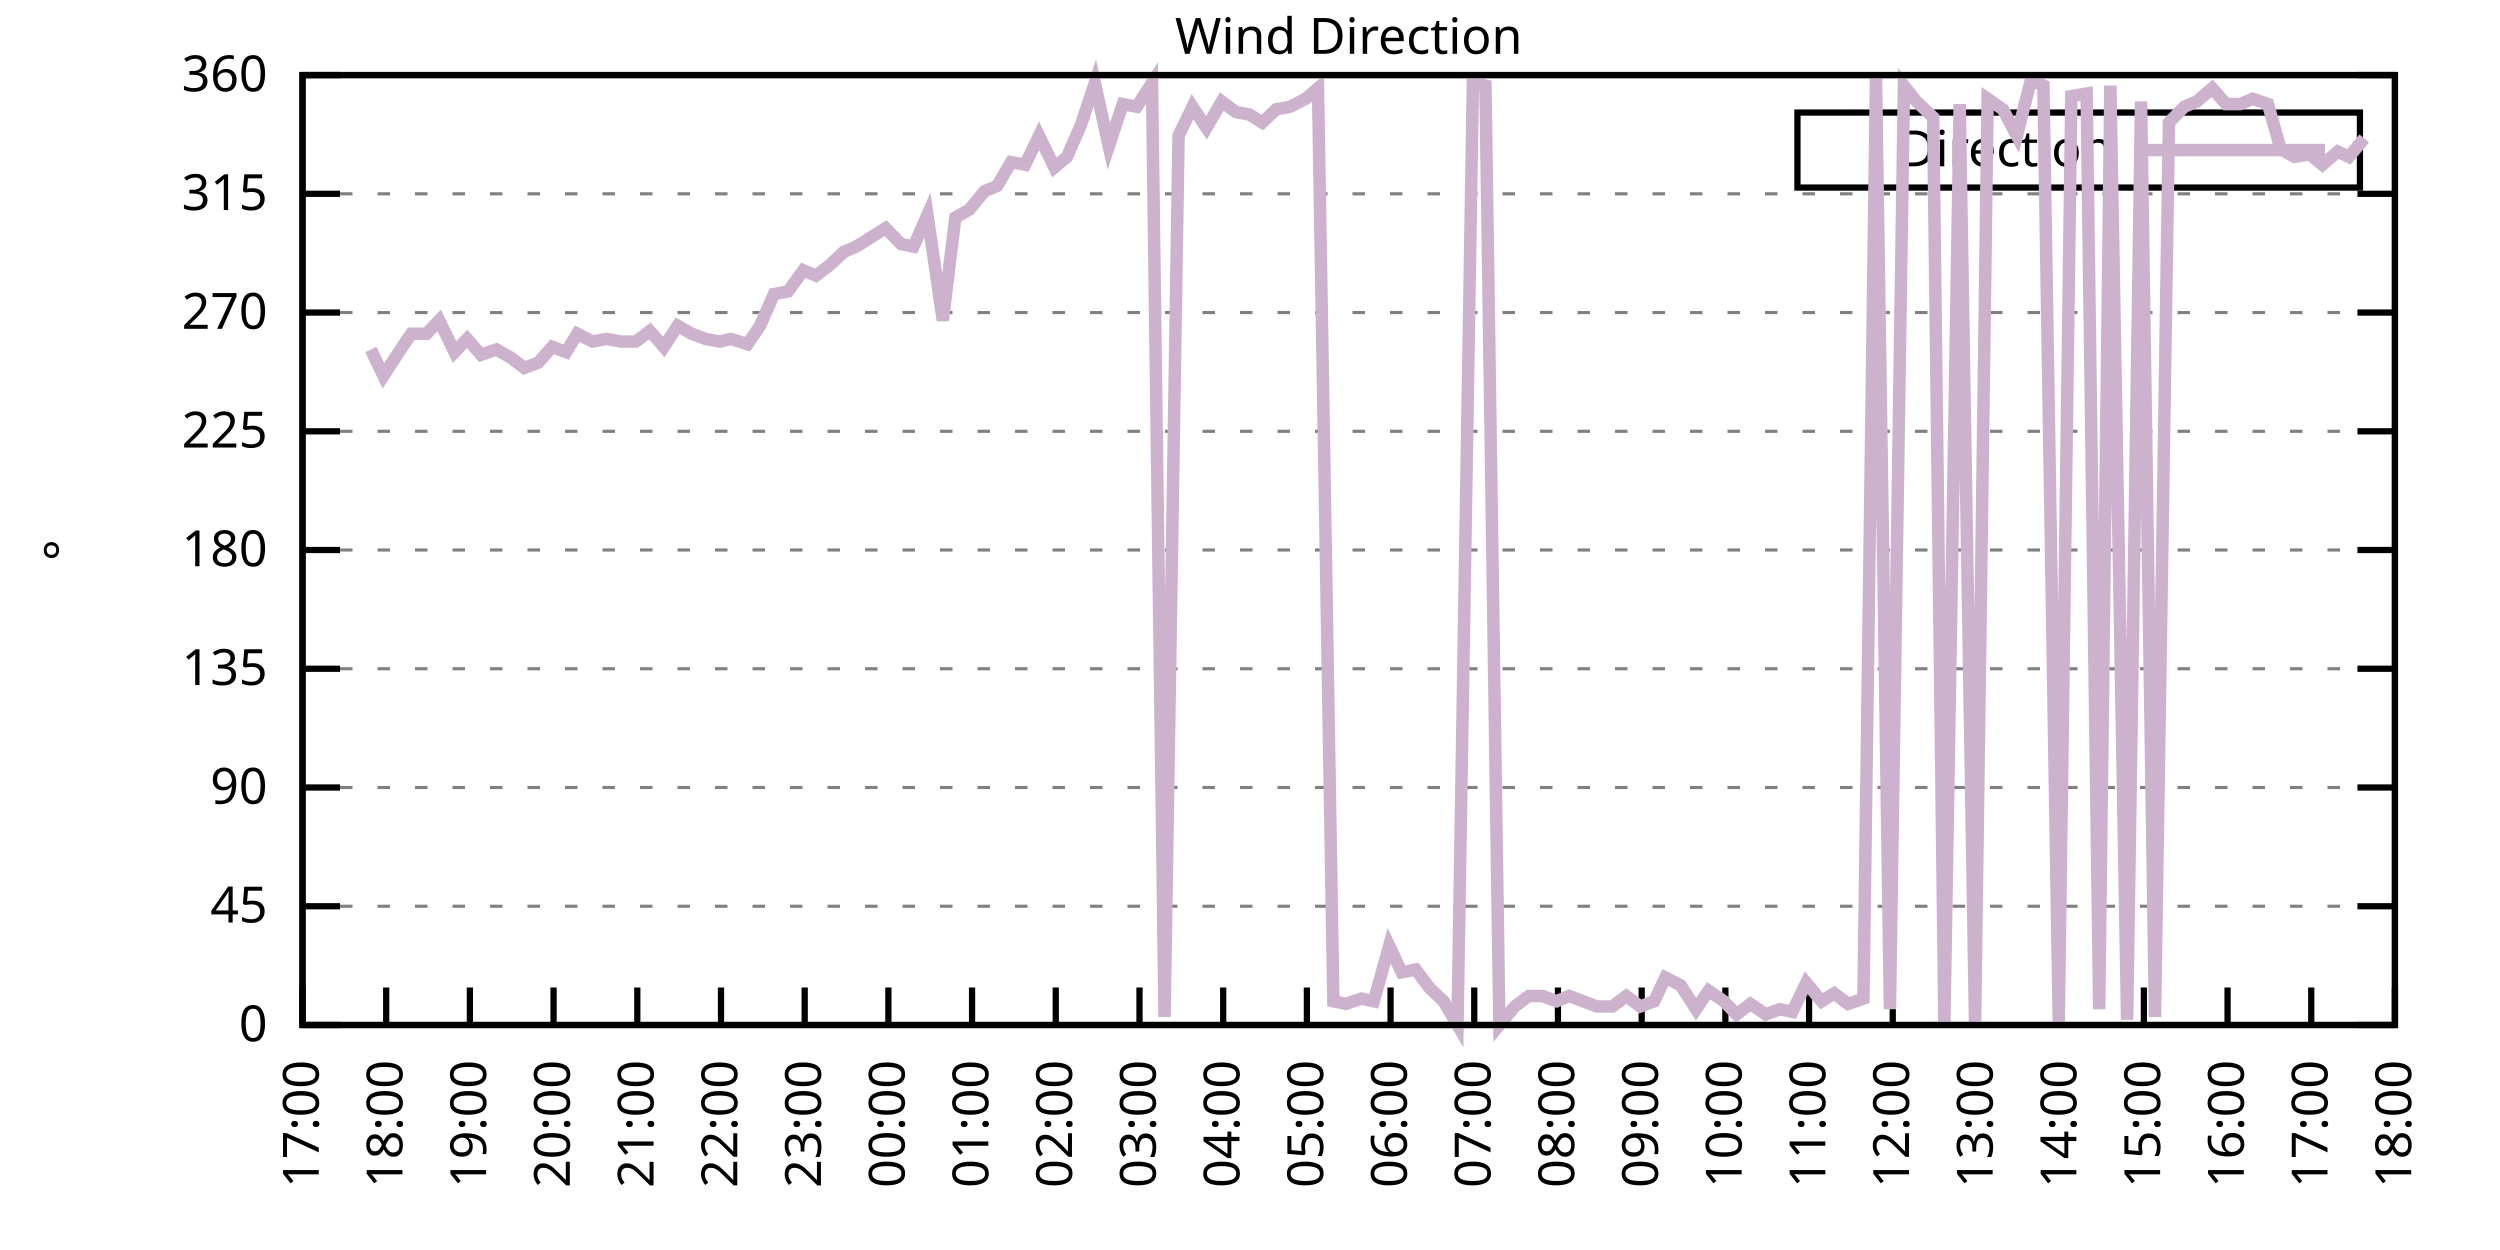
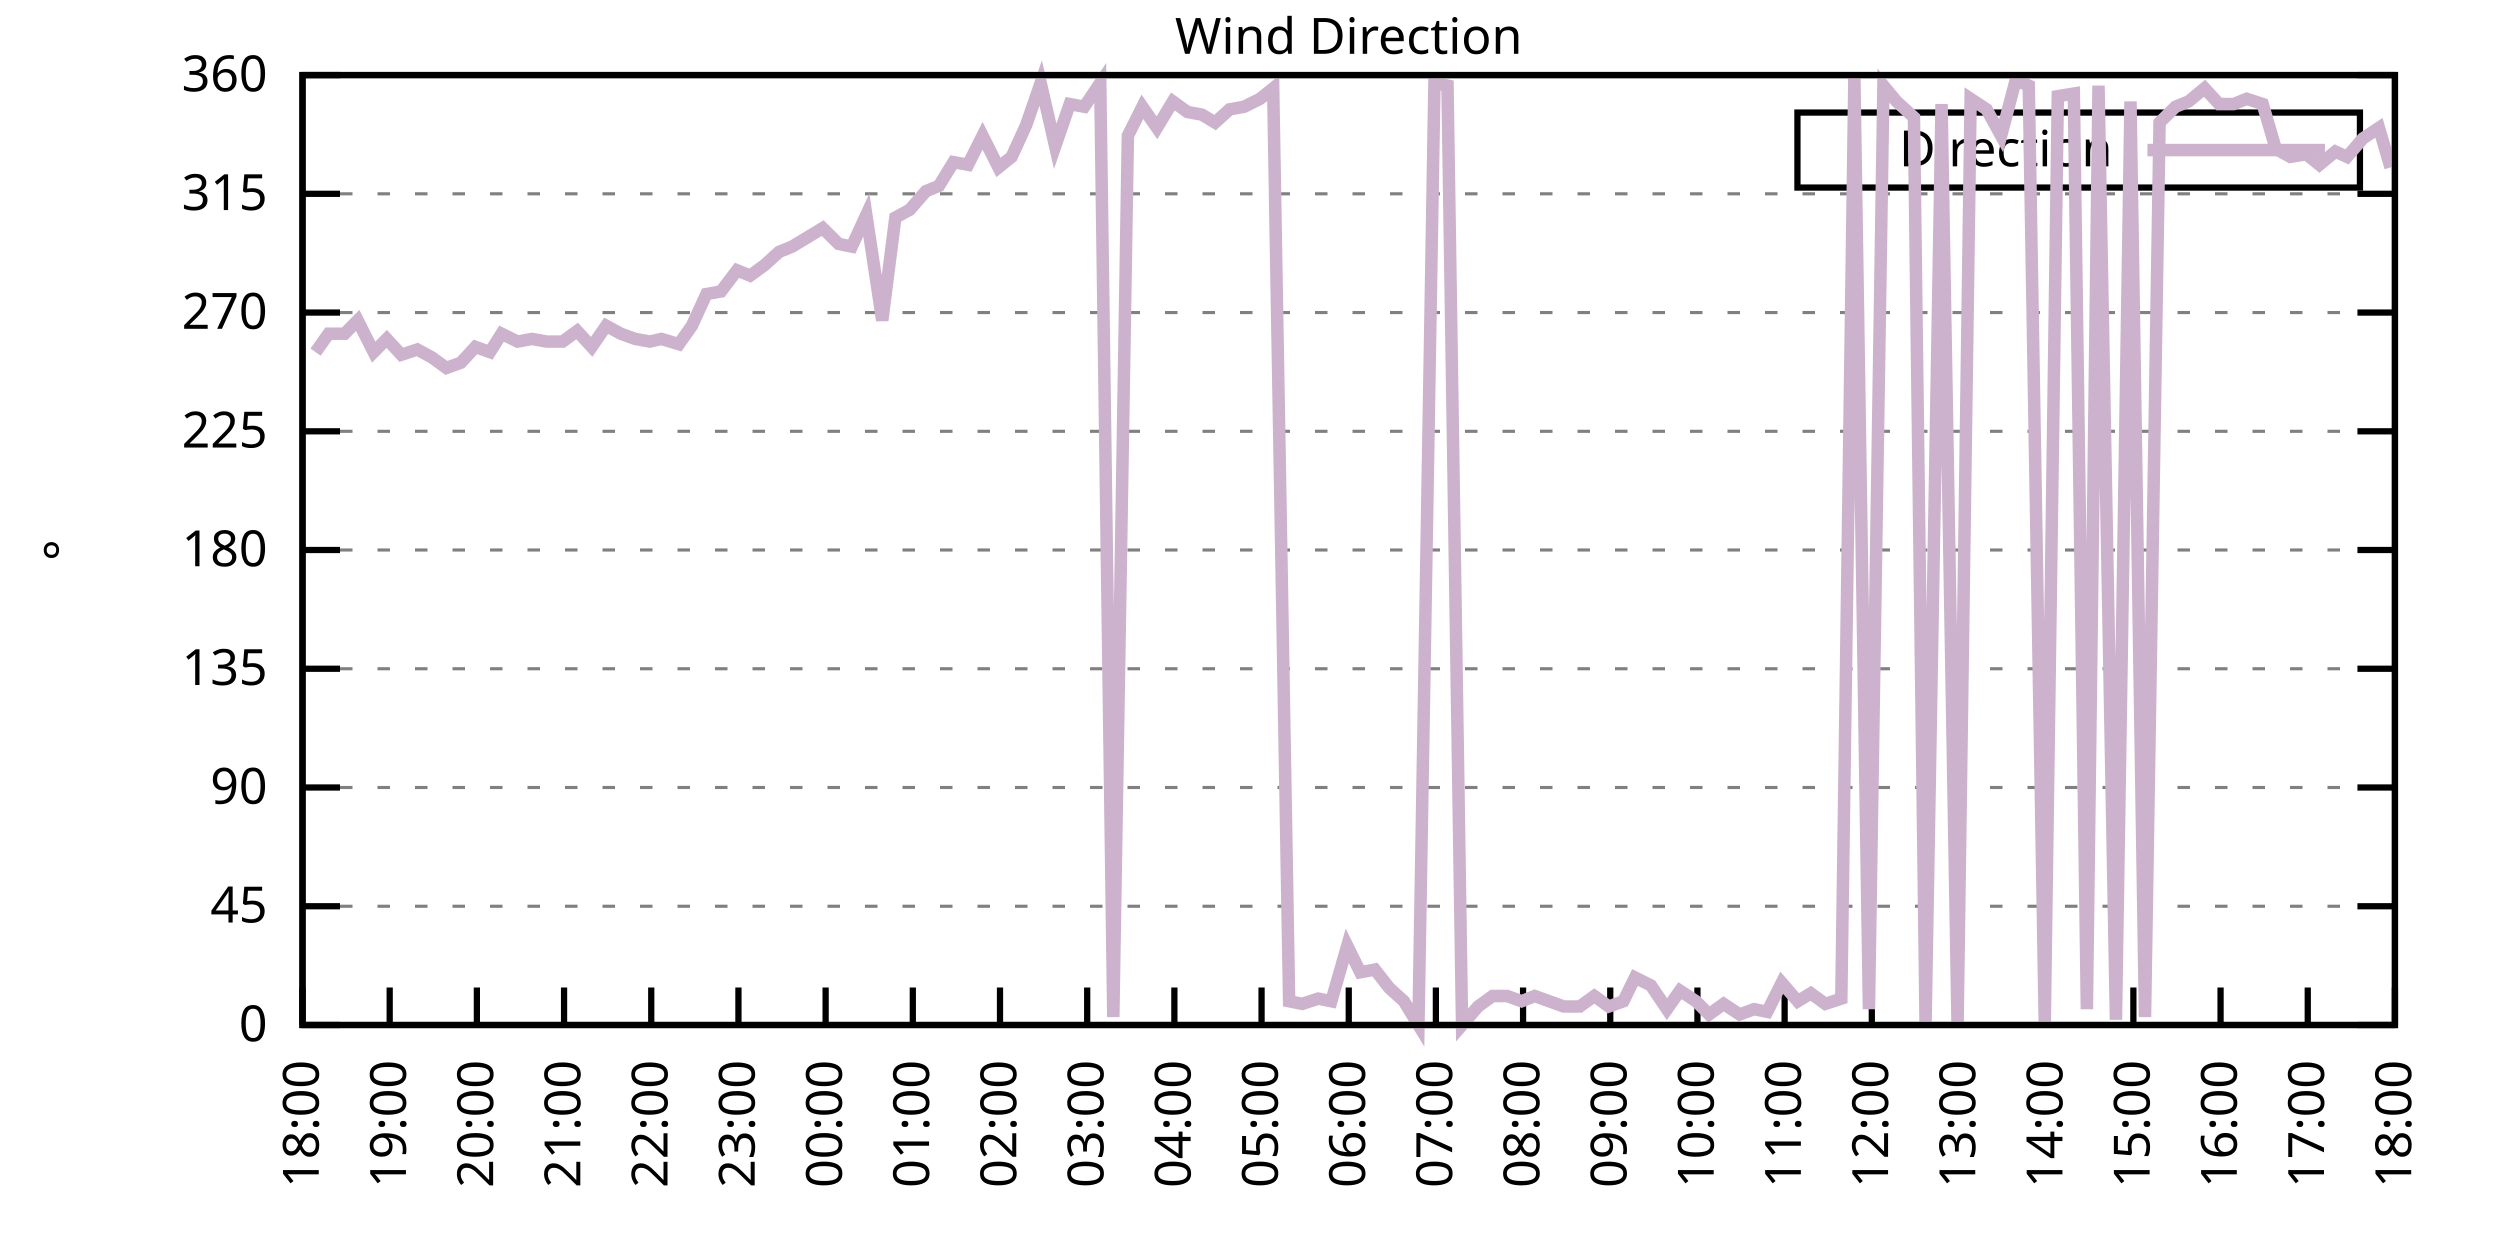
<svg xmlns="http://www.w3.org/2000/svg" xmlns:xlink="http://www.w3.org/1999/xlink" width="400" height="200" viewBox="0 0 400 200">
  <g id="gnuplot_canvas">
    <rect x="0" y="0" width="400" height="200" fill="none" />
    <defs>
      <circle id="gpDot" r="0.5" stroke-width="0.5" stroke="currentColor" />
      <path id="gpPt0" stroke-width="0.333" stroke="currentColor" d="M-1,0 h2 M0,-1 v2" />
      <path id="gpPt1" stroke-width="0.333" stroke="currentColor" d="M-1,-1 L1,1 M1,-1 L-1,1" />
      <path id="gpPt2" stroke-width="0.333" stroke="currentColor" d="M-1,0 L1,0 M0,-1 L0,1 M-1,-1 L1,1 M-1,1 L1,-1" />
      <rect id="gpPt3" stroke-width="0.333" stroke="currentColor" x="-1" y="-1" width="2" height="2" />
      <rect id="gpPt4" stroke-width="0.333" stroke="currentColor" fill="currentColor" x="-1" y="-1" width="2" height="2" />
      <circle id="gpPt5" stroke-width="0.333" stroke="currentColor" cx="0" cy="0" r="1" />
      <use xlink:href="#gpPt5" id="gpPt6" fill="currentColor" stroke="none" />
      <path id="gpPt7" stroke-width="0.333" stroke="currentColor" d="M0,-1.33 L-1.33,0.67 L1.33,0.67 z" />
      <use xlink:href="#gpPt7" id="gpPt8" fill="currentColor" stroke="none" />
      <use xlink:href="#gpPt7" id="gpPt9" stroke="currentColor" transform="rotate(180)" />
      <use xlink:href="#gpPt9" id="gpPt10" fill="currentColor" stroke="none" />
      <use xlink:href="#gpPt3" id="gpPt11" stroke="currentColor" transform="rotate(45)" />
      <use xlink:href="#gpPt11" id="gpPt12" fill="currentColor" stroke="none" />
      <path id="gpPt13" stroke-width="0.333" stroke="currentColor" d="M0,1.330 L1.265,0.411 L0.782,-1.067 L-0.782,-1.076 L-1.265,0.411 z" />
      <use xlink:href="#gpPt13" id="gpPt14" fill="currentColor" stroke="none" />
      <filter id="textbox" filterUnits="objectBoundingBox" x="0" y="0" height="1" width="1">
        <feFlood flood-color="white" flood-opacity="1" result="bgnd" />
        <feComposite in="SourceGraphic" in2="bgnd" operator="atop" />
      </filter>
      <filter id="greybox" filterUnits="objectBoundingBox" x="0" y="0" height="1" width="1">
        <feFlood flood-color="lightgrey" flood-opacity="1" result="grey" />
        <feComposite in="SourceGraphic" in2="grey" operator="atop" />
      </filter>
    </defs>
    <g fill="none" color="white" stroke="currentColor" stroke-width="1.00" stroke-linecap="butt" stroke-linejoin="miter">
</g>
    <g fill="none" color="black" stroke="currentColor" stroke-width="1.00" stroke-linecap="butt" stroke-linejoin="miter">
      <g stroke="none" shape-rendering="crispEdges">
        <polygon fill="rgb(255, 255, 255)" points="48.40,164.00 383.18,164.00 383.18,12.02 48.40,12.02 " />
      </g>
    </g>
    <g fill="none" color="black" stroke="currentColor" stroke-width="1.00" stroke-linecap="butt" stroke-linejoin="miter">
</g>
    <g fill="none" color="black" stroke="black" stroke-width="0.50" stroke-linecap="butt" stroke-linejoin="miter">
</g>
    <g fill="none" color="gray" stroke="currentColor" stroke-width="0.50" stroke-linecap="butt" stroke-linejoin="miter">
      <path stroke="gray" stroke-dasharray="2,4" class="gridline" d="M48.40,164.00 L383.19,164.00  " />
    </g>
    <g fill="none" color="gray" stroke="gray" stroke-width="1.00" stroke-linecap="butt" stroke-linejoin="miter">
</g>
    <g fill="none" color="black" stroke="currentColor" stroke-width="1.00" stroke-linecap="butt" stroke-linejoin="miter">
      <path stroke="black" d="M48.40,164.00 L54.40,164.00 M383.19,164.00 L377.19,164.00  " />
      <g transform="translate(42.80,166.60)" stroke="none" fill="black" font-family="Sans" font-size="8.00" text-anchor="end">
        <text>
          <tspan font-family="Sans"> 0</tspan>
        </text>
      </g>
    </g>
    <g fill="none" color="black" stroke="currentColor" stroke-width="1.00" stroke-linecap="butt" stroke-linejoin="miter">
</g>
    <g fill="none" color="black" stroke="black" stroke-width="0.50" stroke-linecap="butt" stroke-linejoin="miter">
</g>
    <g fill="none" color="gray" stroke="currentColor" stroke-width="0.50" stroke-linecap="butt" stroke-linejoin="miter">
      <path stroke="gray" stroke-dasharray="2,4" class="gridline" d="M48.40,145.00 L383.19,145.00  " />
    </g>
    <g fill="none" color="gray" stroke="gray" stroke-width="1.00" stroke-linecap="butt" stroke-linejoin="miter">
</g>
    <g fill="none" color="black" stroke="currentColor" stroke-width="1.00" stroke-linecap="butt" stroke-linejoin="miter">
      <path stroke="black" d="M48.40,145.00 L54.40,145.00 M383.19,145.00 L377.19,145.00  " />
      <g transform="translate(42.80,147.60)" stroke="none" fill="black" font-family="Sans" font-size="8.00" text-anchor="end">
        <text>
          <tspan font-family="Sans"> 45</tspan>
        </text>
      </g>
    </g>
    <g fill="none" color="black" stroke="currentColor" stroke-width="1.00" stroke-linecap="butt" stroke-linejoin="miter">
</g>
    <g fill="none" color="black" stroke="black" stroke-width="0.50" stroke-linecap="butt" stroke-linejoin="miter">
</g>
    <g fill="none" color="gray" stroke="currentColor" stroke-width="0.50" stroke-linecap="butt" stroke-linejoin="miter">
      <path stroke="gray" stroke-dasharray="2,4" class="gridline" d="M48.40,126.00 L383.19,126.00  " />
    </g>
    <g fill="none" color="gray" stroke="gray" stroke-width="1.00" stroke-linecap="butt" stroke-linejoin="miter">
</g>
    <g fill="none" color="black" stroke="currentColor" stroke-width="1.00" stroke-linecap="butt" stroke-linejoin="miter">
      <path stroke="black" d="M48.40,126.00 L54.40,126.00 M383.19,126.00 L377.19,126.00  " />
      <g transform="translate(42.80,128.60)" stroke="none" fill="black" font-family="Sans" font-size="8.00" text-anchor="end">
        <text>
          <tspan font-family="Sans"> 90</tspan>
        </text>
      </g>
    </g>
    <g fill="none" color="black" stroke="currentColor" stroke-width="1.00" stroke-linecap="butt" stroke-linejoin="miter">
</g>
    <g fill="none" color="black" stroke="black" stroke-width="0.50" stroke-linecap="butt" stroke-linejoin="miter">
</g>
    <g fill="none" color="gray" stroke="currentColor" stroke-width="0.50" stroke-linecap="butt" stroke-linejoin="miter">
      <path stroke="gray" stroke-dasharray="2,4" class="gridline" d="M48.40,107.00 L383.19,107.00  " />
    </g>
    <g fill="none" color="gray" stroke="gray" stroke-width="1.00" stroke-linecap="butt" stroke-linejoin="miter">
</g>
    <g fill="none" color="black" stroke="currentColor" stroke-width="1.00" stroke-linecap="butt" stroke-linejoin="miter">
      <path stroke="black" d="M48.40,107.00 L54.40,107.00 M383.19,107.00 L377.19,107.00  " />
      <g transform="translate(42.80,109.60)" stroke="none" fill="black" font-family="Sans" font-size="8.00" text-anchor="end">
        <text>
          <tspan font-family="Sans"> 135</tspan>
        </text>
      </g>
    </g>
    <g fill="none" color="black" stroke="currentColor" stroke-width="1.00" stroke-linecap="butt" stroke-linejoin="miter">
</g>
    <g fill="none" color="black" stroke="black" stroke-width="0.50" stroke-linecap="butt" stroke-linejoin="miter">
</g>
    <g fill="none" color="gray" stroke="currentColor" stroke-width="0.50" stroke-linecap="butt" stroke-linejoin="miter">
      <path stroke="gray" stroke-dasharray="2,4" class="gridline" d="M48.40,88.00 L383.19,88.00  " />
    </g>
    <g fill="none" color="gray" stroke="gray" stroke-width="1.00" stroke-linecap="butt" stroke-linejoin="miter">
</g>
    <g fill="none" color="black" stroke="currentColor" stroke-width="1.00" stroke-linecap="butt" stroke-linejoin="miter">
      <path stroke="black" d="M48.40,88.00 L54.40,88.00 M383.19,88.00 L377.19,88.00  " />
      <g transform="translate(42.80,90.60)" stroke="none" fill="black" font-family="Sans" font-size="8.00" text-anchor="end">
        <text>
          <tspan font-family="Sans"> 180</tspan>
        </text>
      </g>
    </g>
    <g fill="none" color="black" stroke="currentColor" stroke-width="1.00" stroke-linecap="butt" stroke-linejoin="miter">
</g>
    <g fill="none" color="black" stroke="black" stroke-width="0.50" stroke-linecap="butt" stroke-linejoin="miter">
</g>
    <g fill="none" color="gray" stroke="currentColor" stroke-width="0.50" stroke-linecap="butt" stroke-linejoin="miter">
      <path stroke="gray" stroke-dasharray="2,4" class="gridline" d="M48.40,69.01 L383.19,69.01  " />
    </g>
    <g fill="none" color="gray" stroke="gray" stroke-width="1.00" stroke-linecap="butt" stroke-linejoin="miter">
</g>
    <g fill="none" color="black" stroke="currentColor" stroke-width="1.00" stroke-linecap="butt" stroke-linejoin="miter">
      <path stroke="black" d="M48.40,69.01 L54.40,69.01 M383.19,69.01 L377.19,69.01  " />
      <g transform="translate(42.80,71.61)" stroke="none" fill="black" font-family="Sans" font-size="8.00" text-anchor="end">
        <text>
          <tspan font-family="Sans"> 225</tspan>
        </text>
      </g>
    </g>
    <g fill="none" color="black" stroke="currentColor" stroke-width="1.00" stroke-linecap="butt" stroke-linejoin="miter">
</g>
    <g fill="none" color="black" stroke="black" stroke-width="0.50" stroke-linecap="butt" stroke-linejoin="miter">
</g>
    <g fill="none" color="gray" stroke="currentColor" stroke-width="0.50" stroke-linecap="butt" stroke-linejoin="miter">
      <path stroke="gray" stroke-dasharray="2,4" class="gridline" d="M48.40,50.01 L383.19,50.01  " />
    </g>
    <g fill="none" color="gray" stroke="gray" stroke-width="1.00" stroke-linecap="butt" stroke-linejoin="miter">
</g>
    <g fill="none" color="black" stroke="currentColor" stroke-width="1.00" stroke-linecap="butt" stroke-linejoin="miter">
      <path stroke="black" d="M48.40,50.01 L54.40,50.01 M383.19,50.01 L377.19,50.01  " />
      <g transform="translate(42.80,52.61)" stroke="none" fill="black" font-family="Sans" font-size="8.00" text-anchor="end">
        <text>
          <tspan font-family="Sans"> 270</tspan>
        </text>
      </g>
    </g>
    <g fill="none" color="black" stroke="currentColor" stroke-width="1.00" stroke-linecap="butt" stroke-linejoin="miter">
</g>
    <g fill="none" color="black" stroke="black" stroke-width="0.50" stroke-linecap="butt" stroke-linejoin="miter">
</g>
    <g fill="none" color="gray" stroke="currentColor" stroke-width="0.50" stroke-linecap="butt" stroke-linejoin="miter">
      <path stroke="gray" stroke-dasharray="2,4" class="gridline" d="M48.40,31.01 L383.19,31.01  " />
    </g>
    <g fill="none" color="gray" stroke="gray" stroke-width="1.00" stroke-linecap="butt" stroke-linejoin="miter">
</g>
    <g fill="none" color="black" stroke="currentColor" stroke-width="1.00" stroke-linecap="butt" stroke-linejoin="miter">
      <path stroke="black" d="M48.40,31.01 L54.40,31.01 M383.19,31.01 L377.19,31.01  " />
      <g transform="translate(42.80,33.61)" stroke="none" fill="black" font-family="Sans" font-size="8.00" text-anchor="end">
        <text>
          <tspan font-family="Sans"> 315</tspan>
        </text>
      </g>
    </g>
    <g fill="none" color="black" stroke="currentColor" stroke-width="1.00" stroke-linecap="butt" stroke-linejoin="miter">
</g>
    <g fill="none" color="black" stroke="black" stroke-width="0.50" stroke-linecap="butt" stroke-linejoin="miter">
</g>
    <g fill="none" color="gray" stroke="currentColor" stroke-width="0.50" stroke-linecap="butt" stroke-linejoin="miter">
      <path stroke="gray" stroke-dasharray="2,4" class="gridline" d="M48.40,12.01 L383.19,12.01  " />
    </g>
    <g fill="none" color="gray" stroke="gray" stroke-width="1.00" stroke-linecap="butt" stroke-linejoin="miter">
</g>
    <g fill="none" color="black" stroke="currentColor" stroke-width="1.00" stroke-linecap="butt" stroke-linejoin="miter">
      <path stroke="black" d="M48.40,12.01 L54.40,12.01 M383.19,12.01 L377.19,12.01  " />
      <g transform="translate(42.80,14.61)" stroke="none" fill="black" font-family="Sans" font-size="8.00" text-anchor="end">
        <text>
          <tspan font-family="Sans"> 360</tspan>
        </text>
      </g>
    </g>
    <g fill="none" color="black" stroke="currentColor" stroke-width="1.00" stroke-linecap="butt" stroke-linejoin="miter">
      <path stroke="black" d="M48.40,164.00 L48.40,158.00  " />
      <g transform="translate(51.00,169.60) rotate(270.00)" stroke="none" fill="black" font-family="Sans" font-size="8.00" text-anchor="end">
        <text>
-           <tspan font-family="Sans">17:00</tspan>
-         </text>
-       </g>
-     </g>
-     <g fill="none" color="black" stroke="currentColor" stroke-width="1.00" stroke-linecap="butt" stroke-linejoin="miter">
-       <path stroke="black" d="M61.79,164.00 L61.79,158.00  " />
-       <g transform="translate(64.39,169.60) rotate(270.00)" stroke="none" fill="black" font-family="Sans" font-size="8.00" text-anchor="end">
-         <text>
          <tspan font-family="Sans">18:00</tspan>
        </text>
      </g>
    </g>
    <g fill="none" color="black" stroke="currentColor" stroke-width="1.00" stroke-linecap="butt" stroke-linejoin="miter">
-       <path stroke="black" d="M75.18,164.00 L75.18,158.00  " />
-       <g transform="translate(77.78,169.60) rotate(270.00)" stroke="none" fill="black" font-family="Sans" font-size="8.00" text-anchor="end">
+       <path stroke="black" d="M62.35,164.00 L62.35,158.00  " />
+       <g transform="translate(64.95,169.60) rotate(270.00)" stroke="none" fill="black" font-family="Sans" font-size="8.00" text-anchor="end">
        <text>
          <tspan font-family="Sans">19:00</tspan>
        </text>
      </g>
    </g>
    <g fill="none" color="black" stroke="currentColor" stroke-width="1.00" stroke-linecap="butt" stroke-linejoin="miter">
-       <path stroke="black" d="M88.57,164.00 L88.57,158.00  " />
-       <g transform="translate(91.17,169.60) rotate(270.00)" stroke="none" fill="black" font-family="Sans" font-size="8.00" text-anchor="end">
+       <path stroke="black" d="M76.30,164.00 L76.30,158.00  " />
+       <g transform="translate(78.90,169.60) rotate(270.00)" stroke="none" fill="black" font-family="Sans" font-size="8.00" text-anchor="end">
        <text>
          <tspan font-family="Sans">20:00</tspan>
        </text>
      </g>
    </g>
    <g fill="none" color="black" stroke="currentColor" stroke-width="1.00" stroke-linecap="butt" stroke-linejoin="miter">
-       <path stroke="black" d="M101.97,164.00 L101.97,158.00  " />
-       <g transform="translate(104.57,169.60) rotate(270.00)" stroke="none" fill="black" font-family="Sans" font-size="8.00" text-anchor="end">
+       <path stroke="black" d="M90.25,164.00 L90.25,158.00  " />
+       <g transform="translate(92.85,169.60) rotate(270.00)" stroke="none" fill="black" font-family="Sans" font-size="8.00" text-anchor="end">
        <text>
          <tspan font-family="Sans">21:00</tspan>
        </text>
      </g>
    </g>
    <g fill="none" color="black" stroke="currentColor" stroke-width="1.00" stroke-linecap="butt" stroke-linejoin="miter">
-       <path stroke="black" d="M115.36,164.00 L115.36,158.00  " />
-       <g transform="translate(117.96,169.60) rotate(270.00)" stroke="none" fill="black" font-family="Sans" font-size="8.00" text-anchor="end">
+       <path stroke="black" d="M104.20,164.00 L104.20,158.00  " />
+       <g transform="translate(106.80,169.60) rotate(270.00)" stroke="none" fill="black" font-family="Sans" font-size="8.00" text-anchor="end">
        <text>
          <tspan font-family="Sans">22:00</tspan>
        </text>
      </g>
    </g>
    <g fill="none" color="black" stroke="currentColor" stroke-width="1.00" stroke-linecap="butt" stroke-linejoin="miter">
-       <path stroke="black" d="M128.75,164.00 L128.75,158.00  " />
-       <g transform="translate(131.35,169.60) rotate(270.00)" stroke="none" fill="black" font-family="Sans" font-size="8.00" text-anchor="end">
+       <path stroke="black" d="M118.15,164.00 L118.15,158.00  " />
+       <g transform="translate(120.75,169.60) rotate(270.00)" stroke="none" fill="black" font-family="Sans" font-size="8.00" text-anchor="end">
        <text>
          <tspan font-family="Sans">23:00</tspan>
        </text>
      </g>
    </g>
    <g fill="none" color="black" stroke="currentColor" stroke-width="1.00" stroke-linecap="butt" stroke-linejoin="miter">
-       <path stroke="black" d="M142.14,164.00 L142.14,158.00  " />
-       <g transform="translate(144.74,169.60) rotate(270.00)" stroke="none" fill="black" font-family="Sans" font-size="8.00" text-anchor="end">
+       <path stroke="black" d="M132.10,164.00 L132.10,158.00  " />
+       <g transform="translate(134.70,169.60) rotate(270.00)" stroke="none" fill="black" font-family="Sans" font-size="8.00" text-anchor="end">
        <text>
          <tspan font-family="Sans">00:00</tspan>
        </text>
      </g>
    </g>
    <g fill="none" color="black" stroke="currentColor" stroke-width="1.00" stroke-linecap="butt" stroke-linejoin="miter">
-       <path stroke="black" d="M155.53,164.00 L155.53,158.00  " />
-       <g transform="translate(158.13,169.60) rotate(270.00)" stroke="none" fill="black" font-family="Sans" font-size="8.00" text-anchor="end">
+       <path stroke="black" d="M146.05,164.00 L146.05,158.00  " />
+       <g transform="translate(148.65,169.60) rotate(270.00)" stroke="none" fill="black" font-family="Sans" font-size="8.00" text-anchor="end">
        <text>
          <tspan font-family="Sans">01:00</tspan>
        </text>
      </g>
    </g>
    <g fill="none" color="black" stroke="currentColor" stroke-width="1.00" stroke-linecap="butt" stroke-linejoin="miter">
-       <path stroke="black" d="M168.92,164.00 L168.92,158.00  " />
-       <g transform="translate(171.52,169.60) rotate(270.00)" stroke="none" fill="black" font-family="Sans" font-size="8.00" text-anchor="end">
+       <path stroke="black" d="M160.00,164.00 L160.00,158.00  " />
+       <g transform="translate(162.60,169.60) rotate(270.00)" stroke="none" fill="black" font-family="Sans" font-size="8.00" text-anchor="end">
        <text>
          <tspan font-family="Sans">02:00</tspan>
        </text>
      </g>
    </g>
    <g fill="none" color="black" stroke="currentColor" stroke-width="1.00" stroke-linecap="butt" stroke-linejoin="miter">
-       <path stroke="black" d="M182.32,164.00 L182.32,158.00  " />
-       <g transform="translate(184.92,169.60) rotate(270.00)" stroke="none" fill="black" font-family="Sans" font-size="8.00" text-anchor="end">
+       <path stroke="black" d="M173.95,164.00 L173.95,158.00  " />
+       <g transform="translate(176.55,169.60) rotate(270.00)" stroke="none" fill="black" font-family="Sans" font-size="8.00" text-anchor="end">
        <text>
          <tspan font-family="Sans">03:00</tspan>
        </text>
      </g>
    </g>
    <g fill="none" color="black" stroke="currentColor" stroke-width="1.00" stroke-linecap="butt" stroke-linejoin="miter">
-       <path stroke="black" d="M195.71,164.00 L195.71,158.00  " />
-       <g transform="translate(198.31,169.60) rotate(270.00)" stroke="none" fill="black" font-family="Sans" font-size="8.00" text-anchor="end">
+       <path stroke="black" d="M187.90,164.00 L187.90,158.00  " />
+       <g transform="translate(190.50,169.60) rotate(270.00)" stroke="none" fill="black" font-family="Sans" font-size="8.00" text-anchor="end">
        <text>
          <tspan font-family="Sans">04:00</tspan>
        </text>
      </g>
    </g>
    <g fill="none" color="black" stroke="currentColor" stroke-width="1.00" stroke-linecap="butt" stroke-linejoin="miter">
-       <path stroke="black" d="M209.10,164.00 L209.10,158.00  " />
-       <g transform="translate(211.70,169.60) rotate(270.00)" stroke="none" fill="black" font-family="Sans" font-size="8.00" text-anchor="end">
+       <path stroke="black" d="M201.85,164.00 L201.85,158.00  " />
+       <g transform="translate(204.45,169.60) rotate(270.00)" stroke="none" fill="black" font-family="Sans" font-size="8.00" text-anchor="end">
        <text>
          <tspan font-family="Sans">05:00</tspan>
        </text>
      </g>
    </g>
    <g fill="none" color="black" stroke="currentColor" stroke-width="1.00" stroke-linecap="butt" stroke-linejoin="miter">
-       <path stroke="black" d="M222.49,164.00 L222.49,158.00  " />
-       <g transform="translate(225.09,169.60) rotate(270.00)" stroke="none" fill="black" font-family="Sans" font-size="8.00" text-anchor="end">
+       <path stroke="black" d="M215.80,164.00 L215.80,158.00  " />
+       <g transform="translate(218.40,169.60) rotate(270.00)" stroke="none" fill="black" font-family="Sans" font-size="8.00" text-anchor="end">
        <text>
          <tspan font-family="Sans">06:00</tspan>
        </text>
      </g>
    </g>
    <g fill="none" color="black" stroke="currentColor" stroke-width="1.00" stroke-linecap="butt" stroke-linejoin="miter">
-       <path stroke="black" d="M235.88,164.00 L235.88,158.00  " />
-       <g transform="translate(238.48,169.60) rotate(270.00)" stroke="none" fill="black" font-family="Sans" font-size="8.00" text-anchor="end">
+       <path stroke="black" d="M229.74,164.00 L229.74,158.00  " />
+       <g transform="translate(232.34,169.60) rotate(270.00)" stroke="none" fill="black" font-family="Sans" font-size="8.00" text-anchor="end">
        <text>
          <tspan font-family="Sans">07:00</tspan>
        </text>
      </g>
    </g>
    <g fill="none" color="black" stroke="currentColor" stroke-width="1.00" stroke-linecap="butt" stroke-linejoin="miter">
-       <path stroke="black" d="M249.27,164.00 L249.27,158.00  " />
-       <g transform="translate(251.87,169.60) rotate(270.00)" stroke="none" fill="black" font-family="Sans" font-size="8.00" text-anchor="end">
+       <path stroke="black" d="M243.69,164.00 L243.69,158.00  " />
+       <g transform="translate(246.29,169.60) rotate(270.00)" stroke="none" fill="black" font-family="Sans" font-size="8.00" text-anchor="end">
        <text>
          <tspan font-family="Sans">08:00</tspan>
        </text>
      </g>
    </g>
    <g fill="none" color="black" stroke="currentColor" stroke-width="1.00" stroke-linecap="butt" stroke-linejoin="miter">
-       <path stroke="black" d="M262.67,164.00 L262.67,158.00  " />
-       <g transform="translate(265.27,169.60) rotate(270.00)" stroke="none" fill="black" font-family="Sans" font-size="8.00" text-anchor="end">
+       <path stroke="black" d="M257.64,164.00 L257.64,158.00  " />
+       <g transform="translate(260.24,169.60) rotate(270.00)" stroke="none" fill="black" font-family="Sans" font-size="8.00" text-anchor="end">
        <text>
          <tspan font-family="Sans">09:00</tspan>
        </text>
      </g>
    </g>
    <g fill="none" color="black" stroke="currentColor" stroke-width="1.00" stroke-linecap="butt" stroke-linejoin="miter">
-       <path stroke="black" d="M276.06,164.00 L276.06,158.00  " />
-       <g transform="translate(278.66,169.60) rotate(270.00)" stroke="none" fill="black" font-family="Sans" font-size="8.00" text-anchor="end">
+       <path stroke="black" d="M271.59,164.00 L271.59,158.00  " />
+       <g transform="translate(274.19,169.60) rotate(270.00)" stroke="none" fill="black" font-family="Sans" font-size="8.00" text-anchor="end">
        <text>
          <tspan font-family="Sans">10:00</tspan>
        </text>
      </g>
    </g>
    <g fill="none" color="black" stroke="currentColor" stroke-width="1.00" stroke-linecap="butt" stroke-linejoin="miter">
-       <path stroke="black" d="M289.45,164.00 L289.45,158.00  " />
-       <g transform="translate(292.05,169.60) rotate(270.00)" stroke="none" fill="black" font-family="Sans" font-size="8.00" text-anchor="end">
+       <path stroke="black" d="M285.54,164.00 L285.54,158.00  " />
+       <g transform="translate(288.14,169.60) rotate(270.00)" stroke="none" fill="black" font-family="Sans" font-size="8.00" text-anchor="end">
        <text>
          <tspan font-family="Sans">11:00</tspan>
        </text>
      </g>
    </g>
    <g fill="none" color="black" stroke="currentColor" stroke-width="1.00" stroke-linecap="butt" stroke-linejoin="miter">
-       <path stroke="black" d="M302.84,164.00 L302.84,158.00  " />
-       <g transform="translate(305.44,169.60) rotate(270.00)" stroke="none" fill="black" font-family="Sans" font-size="8.00" text-anchor="end">
+       <path stroke="black" d="M299.49,164.00 L299.49,158.00  " />
+       <g transform="translate(302.09,169.60) rotate(270.00)" stroke="none" fill="black" font-family="Sans" font-size="8.00" text-anchor="end">
        <text>
          <tspan font-family="Sans">12:00</tspan>
        </text>
      </g>
    </g>
    <g fill="none" color="black" stroke="currentColor" stroke-width="1.00" stroke-linecap="butt" stroke-linejoin="miter">
-       <path stroke="black" d="M316.23,164.00 L316.23,158.00  " />
-       <g transform="translate(318.83,169.60) rotate(270.00)" stroke="none" fill="black" font-family="Sans" font-size="8.00" text-anchor="end">
+       <path stroke="black" d="M313.44,164.00 L313.44,158.00  " />
+       <g transform="translate(316.04,169.60) rotate(270.00)" stroke="none" fill="black" font-family="Sans" font-size="8.00" text-anchor="end">
        <text>
          <tspan font-family="Sans">13:00</tspan>
        </text>
      </g>
    </g>
    <g fill="none" color="black" stroke="currentColor" stroke-width="1.00" stroke-linecap="butt" stroke-linejoin="miter">
-       <path stroke="black" d="M329.62,164.00 L329.62,158.00  " />
-       <g transform="translate(332.22,169.60) rotate(270.00)" stroke="none" fill="black" font-family="Sans" font-size="8.00" text-anchor="end">
+       <path stroke="black" d="M327.39,164.00 L327.39,158.00  " />
+       <g transform="translate(329.99,169.60) rotate(270.00)" stroke="none" fill="black" font-family="Sans" font-size="8.00" text-anchor="end">
        <text>
          <tspan font-family="Sans">14:00</tspan>
        </text>
      </g>
    </g>
    <g fill="none" color="black" stroke="currentColor" stroke-width="1.00" stroke-linecap="butt" stroke-linejoin="miter">
-       <path stroke="black" d="M343.02,164.00 L343.02,158.00  " />
-       <g transform="translate(345.62,169.60) rotate(270.00)" stroke="none" fill="black" font-family="Sans" font-size="8.00" text-anchor="end">
+       <path stroke="black" d="M341.34,164.00 L341.34,158.00  " />
+       <g transform="translate(343.94,169.60) rotate(270.00)" stroke="none" fill="black" font-family="Sans" font-size="8.00" text-anchor="end">
        <text>
          <tspan font-family="Sans">15:00</tspan>
        </text>
      </g>
    </g>
    <g fill="none" color="black" stroke="currentColor" stroke-width="1.00" stroke-linecap="butt" stroke-linejoin="miter">
-       <path stroke="black" d="M356.41,164.00 L356.41,158.00  " />
-       <g transform="translate(359.01,169.60) rotate(270.00)" stroke="none" fill="black" font-family="Sans" font-size="8.00" text-anchor="end">
+       <path stroke="black" d="M355.29,164.00 L355.29,158.00  " />
+       <g transform="translate(357.89,169.60) rotate(270.00)" stroke="none" fill="black" font-family="Sans" font-size="8.00" text-anchor="end">
        <text>
          <tspan font-family="Sans">16:00</tspan>
        </text>
      </g>
    </g>
    <g fill="none" color="black" stroke="currentColor" stroke-width="1.00" stroke-linecap="butt" stroke-linejoin="miter">
-       <path stroke="black" d="M369.80,164.00 L369.80,158.00  " />
-       <g transform="translate(372.40,169.60) rotate(270.00)" stroke="none" fill="black" font-family="Sans" font-size="8.00" text-anchor="end">
+       <path stroke="black" d="M369.24,164.00 L369.24,158.00  " />
+       <g transform="translate(371.84,169.60) rotate(270.00)" stroke="none" fill="black" font-family="Sans" font-size="8.00" text-anchor="end">
        <text>
          <tspan font-family="Sans">17:00</tspan>
        </text>
      </g>
    </g>
    <g fill="none" color="black" stroke="currentColor" stroke-width="1.00" stroke-linecap="butt" stroke-linejoin="miter">
      <path stroke="black" d="M383.19,164.00 L383.19,158.00  " />
      <g transform="translate(385.79,169.60) rotate(270.00)" stroke="none" fill="black" font-family="Sans" font-size="8.00" text-anchor="end">
        <text>
          <tspan font-family="Sans">18:00</tspan>
        </text>
      </g>
    </g>
    <g fill="none" color="black" stroke="currentColor" stroke-width="1.00" stroke-linecap="butt" stroke-linejoin="miter">
</g>
    <g fill="none" color="black" stroke="currentColor" stroke-width="1.00" stroke-linecap="butt" stroke-linejoin="miter">
      <path stroke="black" d="M48.40,12.01 L48.40,164.00 L383.19,164.00 L383.19,12.01 L48.40,12.01 Z  " />
    </g>
    <g fill="none" color="black" stroke="currentColor" stroke-width="1.00" stroke-linecap="butt" stroke-linejoin="miter">
</g>
    <g fill="none" color="black" stroke="currentColor" stroke-width="1.00" stroke-linecap="butt" stroke-linejoin="miter">
      <path stroke="black" d="M287.59,30.01 L287.59,18.01 L377.59,18.01 L377.59,30.01 L287.59,30.01 Z  " />
    </g>
    <g id="Wind_direction_plot_1">
      <g fill="none" color="white" stroke="black" stroke-width="2.00" stroke-linecap="butt" stroke-linejoin="miter">
</g>
      <g fill="none" color="black" stroke="currentColor" stroke-width="2.00" stroke-linecap="butt" stroke-linejoin="miter">
        <g transform="translate(337.99,26.61)" stroke="none" fill="black" font-family="Sans" font-size="8.00" text-anchor="end">
          <text>
            <tspan font-family="Sans">Direction</tspan>
          </text>
        </g>
      </g>
      <g fill="none" color="black" stroke="currentColor" stroke-width="2.00" stroke-linecap="butt" stroke-linejoin="miter">
-         <path stroke="rgb(204, 178, 204)" d="M343.59,24.01 L371.99,24.01 M59.34,55.92 L61.35,60.14 L63.80,56.34 L65.81,53.39 L68.26,53.39 L70.27,51.27   L72.73,56.34 L74.74,54.23 L76.97,56.76 L79.42,55.92 L81.66,57.18 L83.89,58.87 L86.12,58.03 L88.35,55.50   L90.58,56.34 L92.37,53.39 L94.82,54.65 L97.06,54.23 L99.29,54.65 L101.74,54.65 L103.98,52.96 L106.21,55.50   L108.44,52.12 L110.67,53.39 L112.90,54.23 L115.13,54.65 L116.92,54.23 L119.60,55.07 L121.61,52.12 L123.84,47.05   L126.07,46.63 L128.53,43.25 L130.54,44.10 L132.77,42.41 L135.00,40.30 L137.01,39.45 L139.69,37.76 L141.69,36.50   L144.15,39.03 L146.16,39.45 L148.39,34.39 L150.85,51.27 L152.85,34.81 L155.09,33.54 L157.54,30.59 L159.55,29.74   L161.78,25.94 L164.01,26.36 L166.25,21.72 L168.70,26.79 L170.71,25.10 L172.94,20.03 L175.17,13.28 L177.41,23.41   L179.64,16.65 L181.87,17.08 L184.32,13.28 L186.33,162.73 L188.57,21.72 L190.80,17.08 L193.03,20.45 L195.48,16.23   L197.72,17.92 L199.95,18.34 L201.96,19.61 L204.19,17.50 L206.42,17.08 L208.88,15.81 L210.88,14.12 L213.34,160.20   L215.35,160.62 L217.80,159.78 L219.81,160.20 L222.27,151.33 L224.28,155.56 L226.51,155.13 L228.74,158.09 L230.97,160.20   L233.20,164.00 L235.66,13.28 L237.67,13.70 L239.90,164.00 L242.36,161.04 L244.59,159.36 L246.82,159.36 L249.05,160.20   L251.06,159.36 L253.29,160.20 L255.52,161.04 L257.98,161.04 L260.21,159.36 L262.44,161.04 L264.67,160.20 L266.46,156.40   L268.92,157.67 L271.37,161.47 L273.38,158.51 L275.83,160.20 L277.84,162.31 L280.07,160.62 L282.53,162.31 L284.76,161.47   L286.77,161.89 L289.00,157.24 L291.46,160.20 L293.47,158.93 L295.70,160.62 L298.15,159.78 L300.16,12.43 L302.39,161.47   L304.63,13.70 L306.63,16.23 L309.31,18.77 L311.10,163.58 L313.55,16.65 L316.01,164.00 L318.02,15.81 L320.47,17.50   L322.70,21.72 L324.94,12.85 L326.95,13.70 L329.40,163.58 L331.41,15.39 L333.86,14.97 L335.87,161.47 L337.66,13.70   L340.34,163.16 L342.57,16.23 L344.80,162.73 L347.03,19.61 L349.49,17.08 L351.50,16.23 L353.95,14.12 L356.18,16.65   L358.42,16.65 L360.42,15.81 L362.88,16.65 L364.89,23.83 L367.12,25.10 L369.58,24.68 L371.58,26.36 L374.04,24.25   L375.82,25.10 L378.28,22.14  " />
+         <path stroke="rgb(204, 178, 204)" d="M343.59,24.01 L371.99,24.01 M50.49,56.34 L52.58,53.39 L55.14,53.39 L57.23,51.27 L59.79,56.34 L61.88,54.23   L64.21,56.76 L66.77,55.92 L69.09,57.18 L71.42,58.87 L73.74,58.03 L76.07,55.50 L78.39,56.34 L80.25,53.39   L82.81,54.65 L85.13,54.23 L87.46,54.65 L90.02,54.65 L92.34,52.96 L94.67,55.50 L96.99,52.12 L99.32,53.39   L101.64,54.23 L103.97,54.65 L105.83,54.23 L108.62,55.07 L110.71,52.12 L113.03,47.05 L115.36,46.63 L117.92,43.25   L120.01,44.10 L122.33,42.41 L124.66,40.30 L126.75,39.45 L129.54,37.76 L131.63,36.50 L134.19,39.03 L136.28,39.45   L138.61,34.39 L141.16,51.27 L143.26,34.81 L145.58,33.54 L148.14,30.59 L150.23,29.74 L152.56,25.94 L154.88,26.36   L157.21,21.72 L159.76,26.79 L161.86,25.10 L164.18,20.03 L166.51,13.28 L168.83,23.41 L171.16,16.65 L173.48,17.08   L176.04,13.28 L178.13,162.73 L180.46,21.72 L182.78,17.08 L185.11,20.45 L187.66,16.23 L189.99,17.92 L192.31,18.34   L194.41,19.61 L196.73,17.50 L199.06,17.08 L201.61,15.81 L203.71,14.12 L206.26,160.20 L208.36,160.62 L210.91,159.78   L213.01,160.20 L215.56,151.33 L217.65,155.56 L219.98,155.13 L222.30,158.09 L224.63,160.20 L226.95,164.00 L229.51,13.28   L231.60,13.70 L233.93,164.00 L236.49,161.04 L238.81,159.36 L241.14,159.36 L243.46,160.20 L245.55,159.36 L247.88,160.20   L250.20,161.04 L252.76,161.04 L255.09,159.36 L257.41,161.04 L259.74,160.20 L261.60,156.40 L264.15,157.67 L266.71,161.47   L268.80,158.51 L271.36,160.20 L273.45,162.31 L275.78,160.62 L278.34,162.31 L280.66,161.47 L282.75,161.89 L285.08,157.24   L287.64,160.20 L289.73,158.93 L292.05,160.62 L294.61,159.78 L296.70,12.43 L299.03,161.47 L301.35,13.70 L303.44,16.23   L306.23,18.77 L308.09,163.58 L310.65,16.65 L313.21,164.00 L315.30,15.81 L317.86,17.50 L320.18,21.72 L322.51,12.85   L324.60,13.70 L327.16,163.58 L329.25,15.39 L331.81,14.97 L333.90,161.47 L335.76,13.70 L338.55,163.16 L340.88,16.23   L343.20,162.73 L345.53,19.61 L348.08,17.08 L350.18,16.23 L352.73,14.12 L355.06,16.65 L357.38,16.65 L359.48,15.81   L362.03,16.65 L364.13,23.83 L366.45,25.10 L369.01,24.68 L371.10,26.36 L373.66,24.25 L375.52,25.10 L378.08,22.14   L380.63,20.45 L382.49,26.79  " />
      </g>
    </g>
    <g fill="none" color="black" stroke="currentColor" stroke-width="2.00" stroke-linecap="butt" stroke-linejoin="miter">
</g>
    <g fill="none" color="black" stroke="black" stroke-width="1.00" stroke-linecap="butt" stroke-linejoin="miter">
</g>
    <g fill="none" color="black" stroke="currentColor" stroke-width="1.00" stroke-linecap="butt" stroke-linejoin="miter">
      <path stroke="black" d="M48.40,12.01 L48.40,164.00 L383.19,164.00 L383.19,12.01 L48.40,12.01 Z  " />
      <g transform="translate(12.80,88.01) rotate(270.00)" stroke="none" fill="black" font-family="Sans" font-size="8.00" text-anchor="middle">
        <text>
          <tspan font-family="Sans">°</tspan>
        </text>
      </g>
    </g>
    <g fill="none" color="black" stroke="currentColor" stroke-width="1.00" stroke-linecap="butt" stroke-linejoin="miter">
</g>
    <g fill="none" color="black" stroke="currentColor" stroke-width="1.00" stroke-linecap="butt" stroke-linejoin="miter">
      <g transform="translate(215.79,8.61)" stroke="none" fill="black" font-family="Sans" font-size="8.00" text-anchor="middle">
        <text>
          <tspan font-family="Sans">Wind Direction</tspan>
        </text>
      </g>
    </g>
    <g fill="none" color="black" stroke="currentColor" stroke-width="1.00" stroke-linecap="butt" stroke-linejoin="miter">
</g>
  </g>
</svg>
